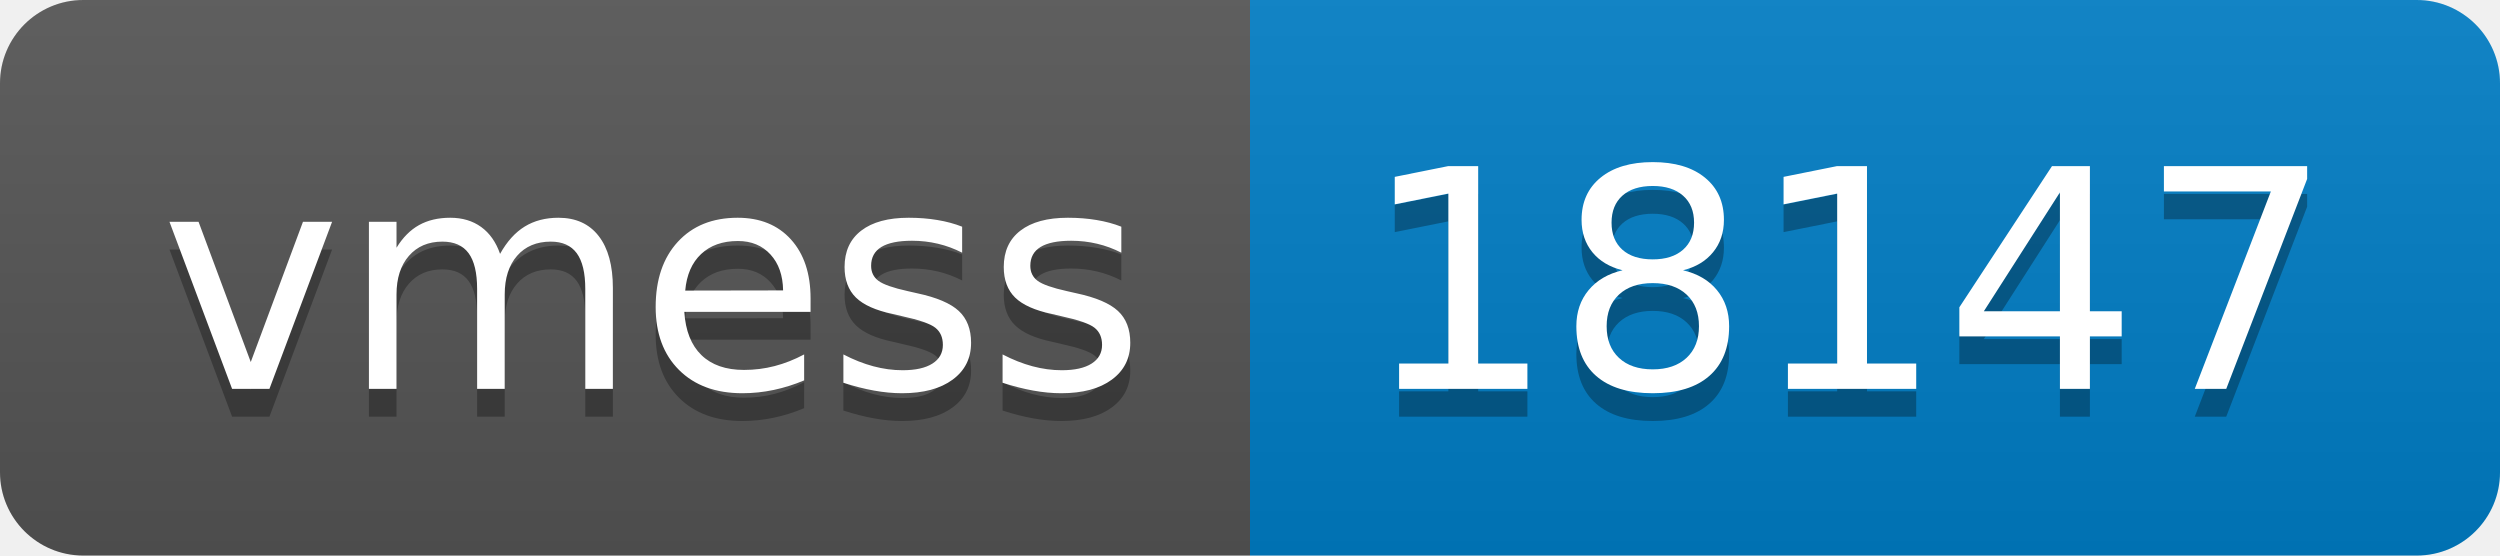
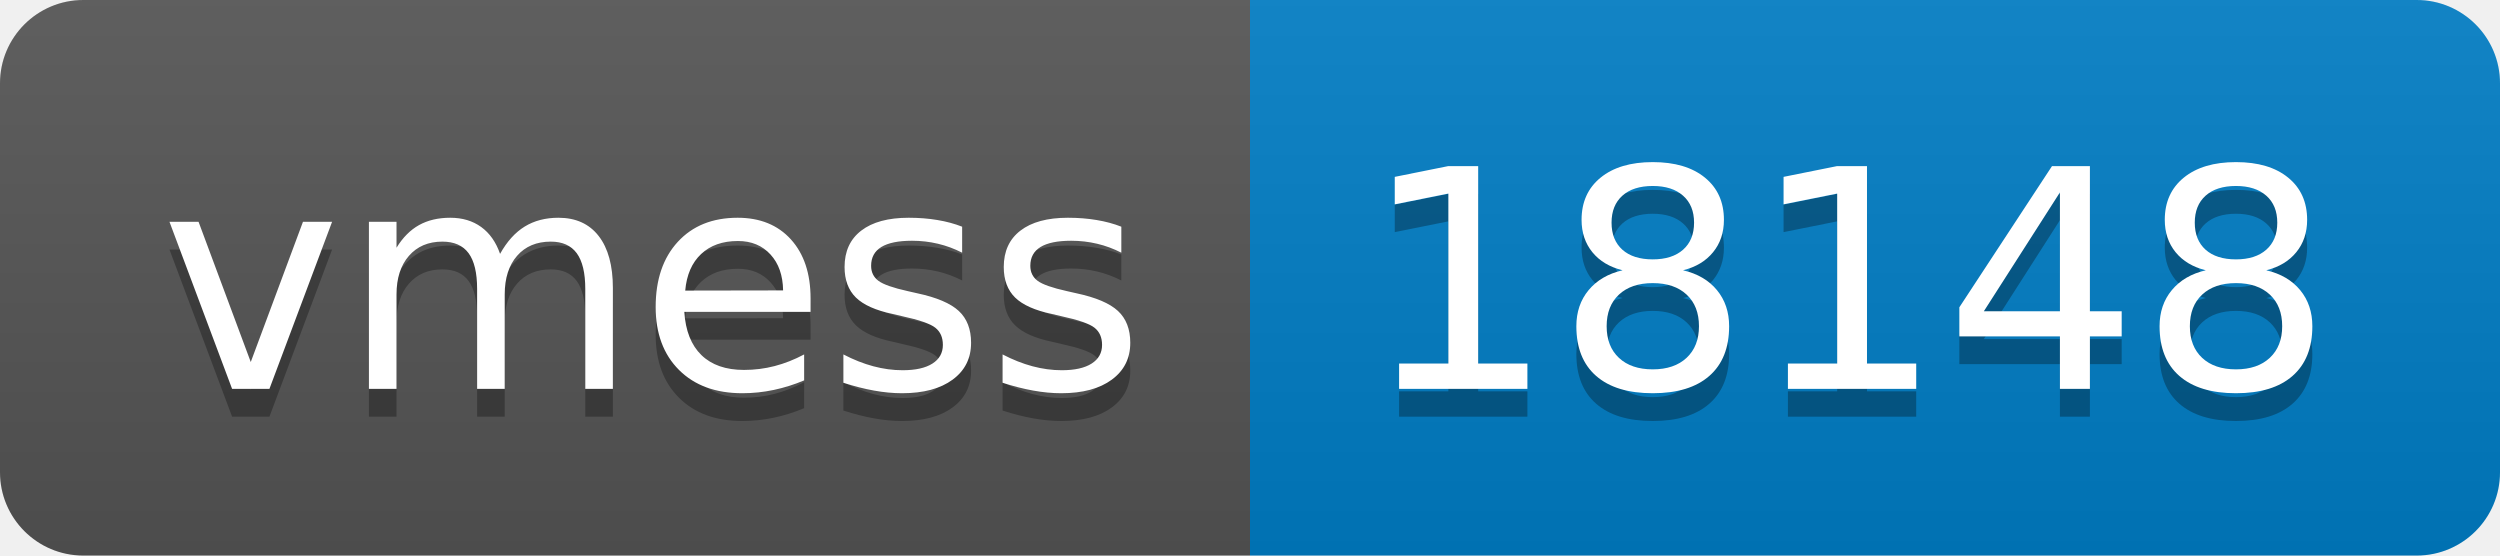
- <svg xmlns="http://www.w3.org/2000/svg" width="90" height="20" role="img" aria-label="vmess: 18147">
+ <svg xmlns="http://www.w3.org/2000/svg" width="90" height="20" role="img" aria-label="vmess: 18148">
  <linearGradient id="s" x2="0" y2="100%">
    <stop offset="0" stop-color="#bbb" stop-opacity=".1" />
    <stop offset="1" stop-opacity=".1" />
  </linearGradient>
  <clipPath id="r">
    <rect width="90" height="20" rx="3" fill="#fff" />
  </clipPath>
  <g clip-path="url(#r)">
    <rect width="45" height="20" fill="#555" />
    <rect x="45" width="45" height="20" fill="#007ec6" />
    <rect width="90" height="20" fill="url(#s)" />
  </g>
  <g fill="#fff" text-anchor="middle" font-family="Verdana,Geneva,DejaVu Sans,sans-serif" text-rendering="geometricPrecision" font-size="110">
    <text aria-hidden="true" x="235" y="150" fill="#010101" fill-opacity=".3" transform="scale(.1)" textLength="350">vmess</text>
    <text x="235" y="140" transform="scale(.1)" fill="#fff" textLength="350">vmess</text>
-     <text aria-hidden="true" x="665" y="150" fill="#010101" fill-opacity=".3" transform="scale(.1)" textLength="350">18147</text>
-     <text x="665" y="140" transform="scale(.1)" fill="#fff" textLength="350">18147</text>
+     <text aria-hidden="true" x="665" y="150" fill="#010101" fill-opacity=".3" transform="scale(.1)" textLength="350">18148</text>
+     <text x="665" y="140" transform="scale(.1)" fill="#fff" textLength="350">18148</text>
  </g>
</svg>
